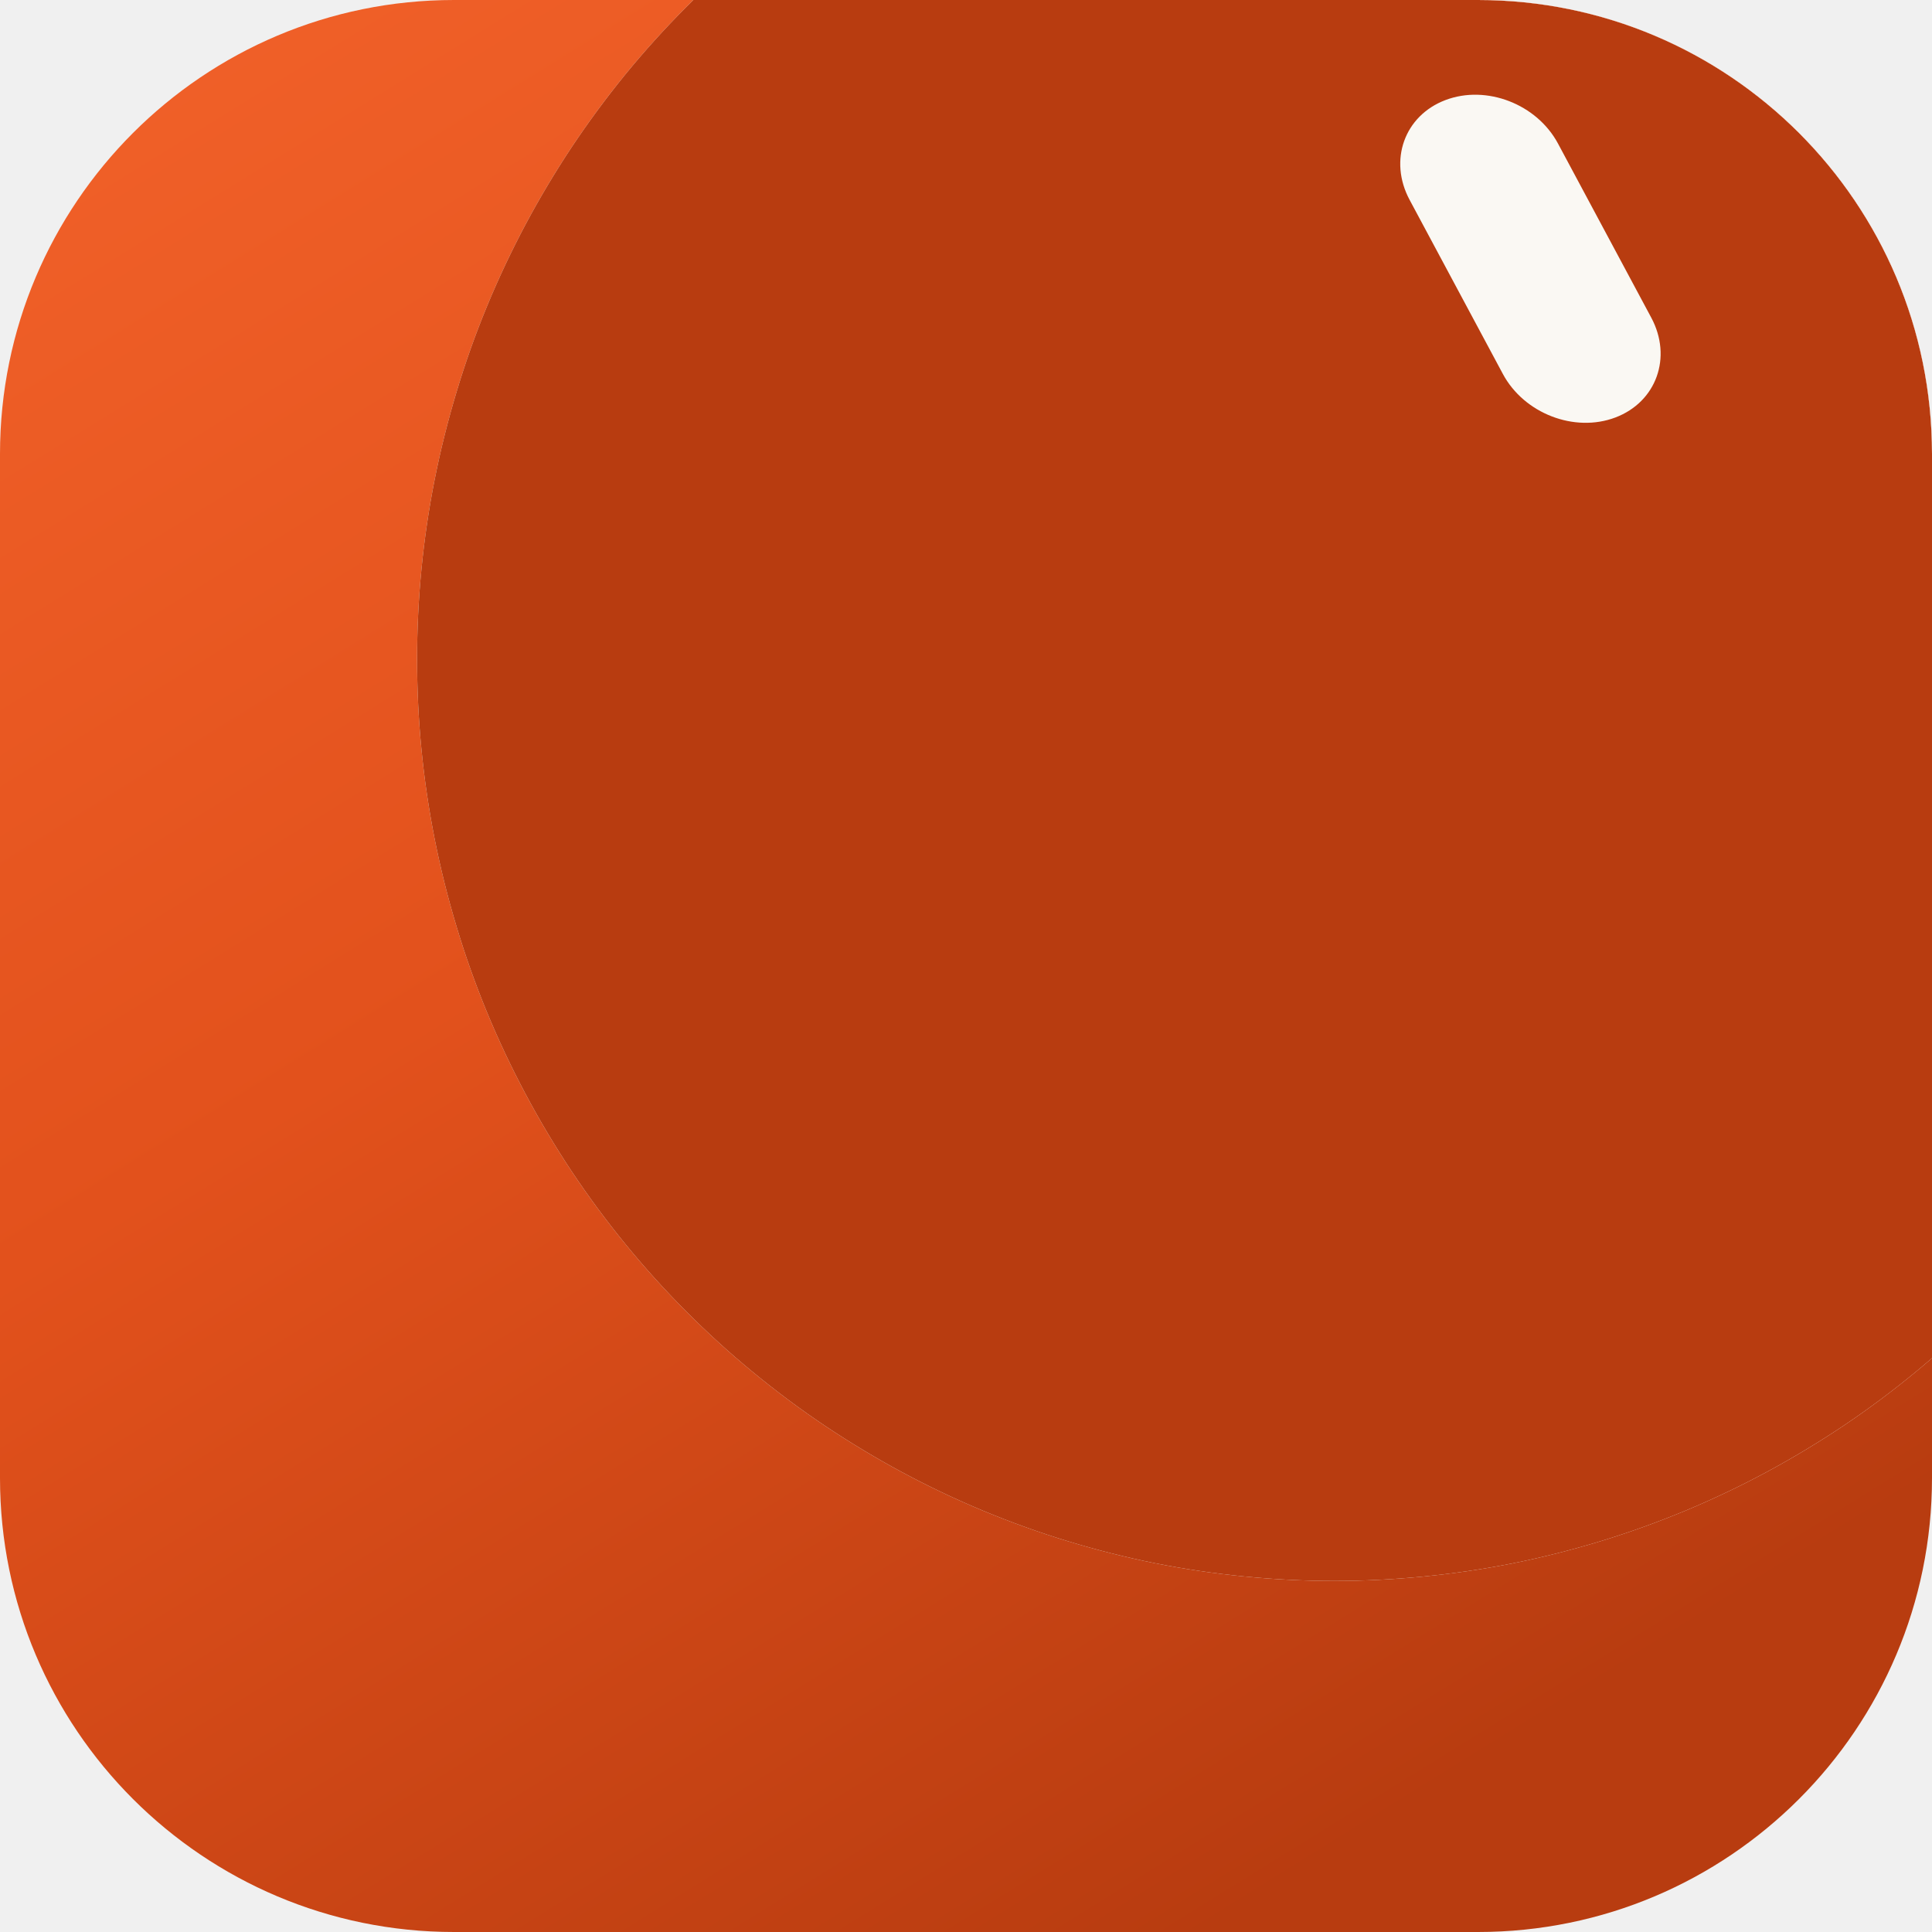
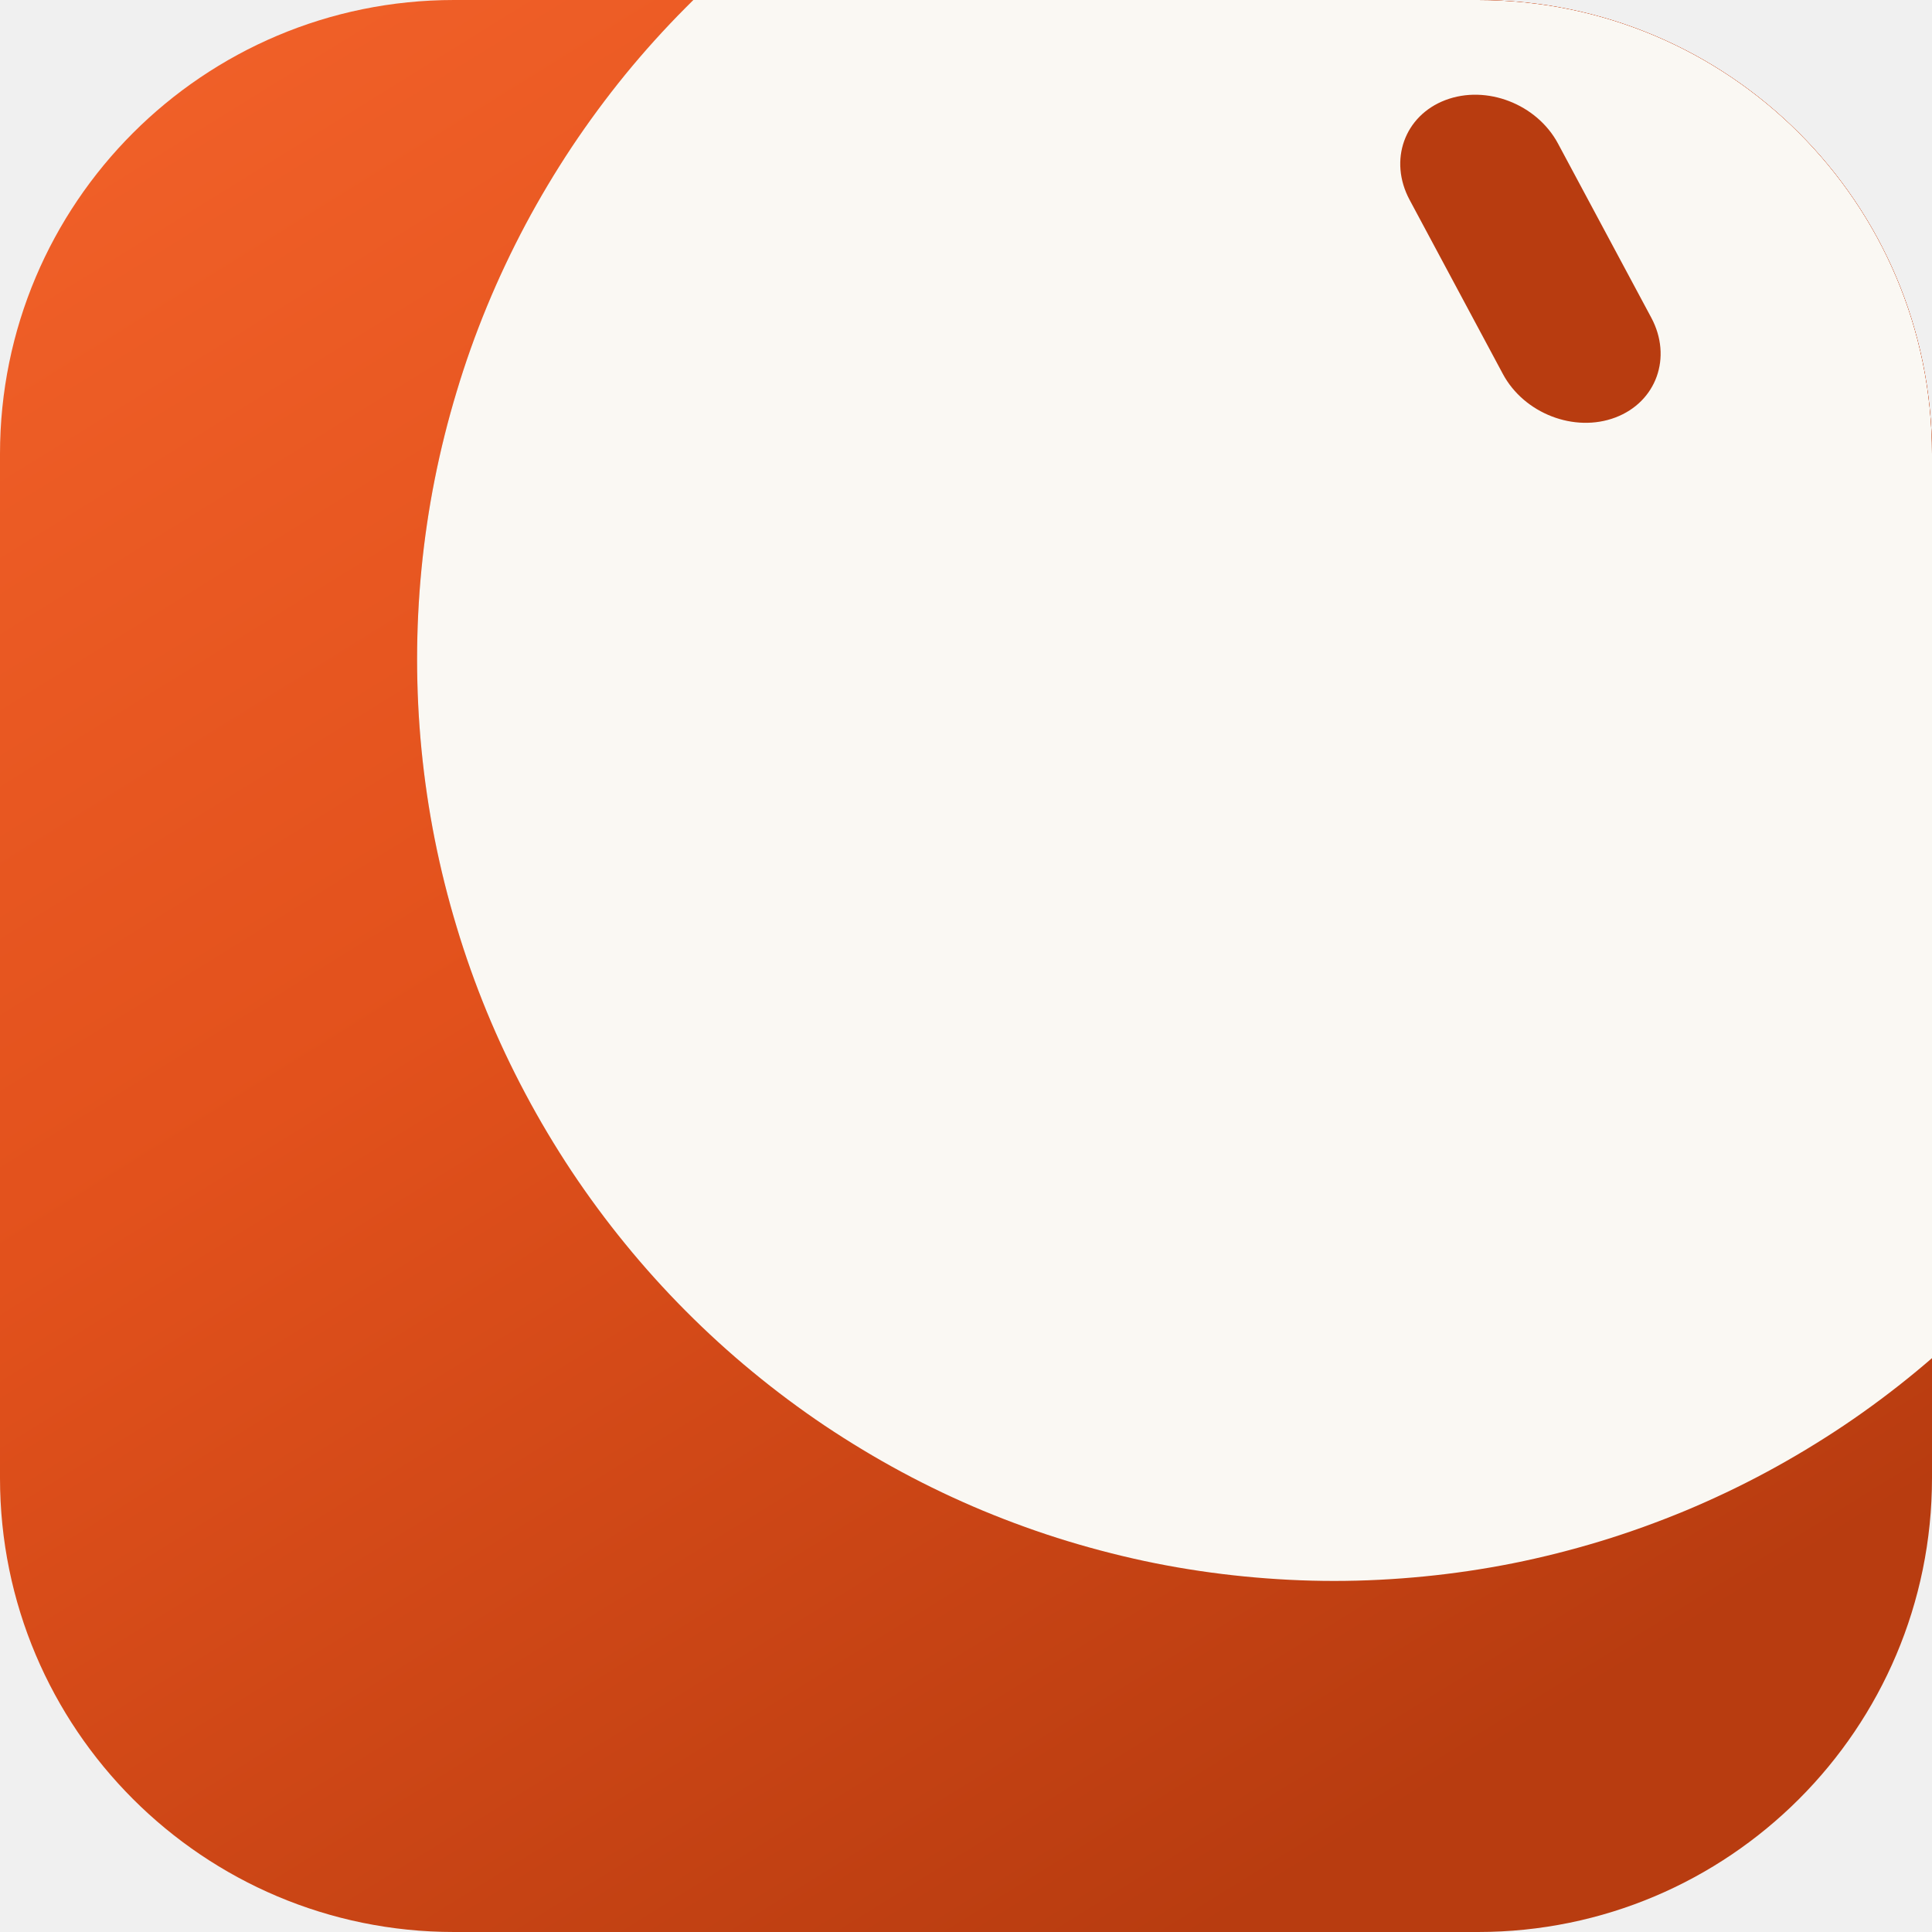
<svg xmlns="http://www.w3.org/2000/svg" viewBox="0 0 512 512" width="512" height="512">
  <defs>
    <linearGradient id="mfEmber" x1="0" y1="0" x2="0.62" y2="1">
      <stop offset="0" stop-color="#F2622A" />
      <stop offset="0.48" stop-color="#E2511C" />
      <stop offset="1" stop-color="#B83C10" />
    </linearGradient>
    <clipPath id="mfTile">
      <rect x="0" y="0" width="512" height="512" rx="120.32" ry="120.32" />
    </clipPath>
  </defs>
  <g clip-path="url(#mfTile)">
    <rect x="0" y="0" width="512" height="512" fill="url(#mfEmber)" />
    <g transform="translate(353.28 174.08) scale(2.4304)">
      <defs>
        <mask id="mf1-m" maskUnits="userSpaceOnUse" x="-158" y="-158" width="316" height="316">
          <path d="M100.12 0.26C100.12 3.54 99.96 6.84 99.64 10.11C99.32 13.38 98.84 16.64 98.2 19.87C97.56 23.09 96.76 26.29 95.81 29.43C94.87 32.57 93.76 35.68 92.51 38.72C91.26 41.75 89.85 44.74 88.31 47.63C86.77 50.53 85.08 53.36 83.27 56.09C81.45 58.82 79.49 61.48 77.42 64.01C75.35 66.55 73.14 69 70.83 71.32C68.52 73.64 66.08 75.86 63.56 77.94C61.03 80.03 58.39 82 55.68 83.82C52.96 85.64 50.14 87.34 47.26 88.89C44.38 90.44 41.41 91.85 38.39 93.11C35.37 94.36 32.27 95.48 29.15 96.43C26.02 97.38 22.83 98.19 19.63 98.83C16.42 99.47 13.17 99.95 9.92 100.27C6.67 100.59 3.39 100.76 0.12 100.76C-3.15 100.76 -6.43 100.59 -9.68 100.27C-12.93 99.95 -16.18 99.47 -19.39 98.83C-22.59 98.19 -25.78 97.38 -28.91 96.43C-32.04 95.48 -35.13 94.36 -38.15 93.11C-41.17 91.85 -44.14 90.44 -47.02 88.89C-49.9 87.34 -52.72 85.64 -55.44 83.82C-58.15 82 -60.79 80.03 -63.32 77.94C-65.85 75.86 -68.28 73.64 -70.59 71.32C-72.9 69 -75.11 66.55 -77.18 64.01C-79.25 61.48 -81.21 58.82 -83.03 56.09C-84.84 53.36 -86.53 50.53 -88.07 47.63C-89.61 44.74 -91.02 41.75 -92.27 38.72C-93.52 35.68 -94.63 32.57 -95.57 29.43C-96.52 26.29 -97.32 23.09 -97.96 19.87C-98.6 16.64 -99.08 13.38 -99.4 10.11C-99.72 6.84 -99.88 3.54 -99.88 0.26C-99.88 -3.02 -99.72 -6.32 -99.4 -9.59C-99.08 -12.86 -98.6 -16.13 -97.96 -19.35C-97.32 -22.57 -96.52 -25.77 -95.57 -28.91C-94.63 -32.06 -93.52 -35.17 -92.27 -38.2C-91.02 -41.23 -89.61 -44.22 -88.07 -47.12C-86.53 -50.01 -84.84 -52.84 -83.03 -55.57C-81.21 -58.3 -79.25 -60.96 -77.18 -63.5C-75.11 -66.03 -72.9 -68.48 -70.59 -70.8C-68.28 -73.13 -65.85 -75.34 -63.32 -77.43C-60.79 -79.51 -58.15 -81.48 -55.44 -83.3C-52.72 -85.13 -49.9 -86.82 -47.02 -88.37C-44.14 -89.92 -41.17 -91.33 -38.15 -92.59C-35.13 -93.85 -32.04 -94.96 -28.91 -95.91C-25.78 -96.86 -22.59 -97.67 -19.39 -98.31C-16.18 -98.95 -12.93 -99.43 -9.68 -99.76C-6.43 -100.08 -3.15 -100.24 0.12 -100.24C3.39 -100.24 6.67 -100.08 9.92 -99.76C13.17 -99.43 16.42 -98.95 19.63 -98.31C22.83 -97.67 26.02 -96.86 29.15 -95.91C32.27 -94.96 35.37 -93.85 38.39 -92.59C41.41 -91.33 44.38 -89.92 47.26 -88.37C50.14 -86.82 52.96 -85.13 55.68 -83.3C58.39 -81.48 61.03 -79.51 63.56 -77.43C66.08 -75.34 68.52 -73.13 70.83 -70.8C73.14 -68.48 75.35 -66.03 77.42 -63.5C79.49 -60.96 81.45 -58.3 83.27 -55.57C85.08 -52.84 86.77 -50.01 88.31 -47.12C89.85 -44.22 91.26 -41.23 92.51 -38.2C93.76 -35.17 94.87 -32.06 95.81 -28.91C96.76 -25.77 97.56 -22.57 98.2 -19.35C98.84 -16.13 99.32 -12.86 99.64 -9.59C99.96 -6.32 100.12 -3.02 100.12 0.26Z" fill="#fff" />
          <path d="M-9.3 -11.3A9.3 9.3 0 0 1 0 -20.6L0 -20.6A9.3 9.3 0 0 1 9.3 -11.3L9.3 11.3A9.3 9.3 0 0 1 0 20.6L0 20.6A9.3 9.3 0 0 1 -9.3 11.3Z" transform="matrix(0.87,-0.33,0.45,0.84,21.52,-43.41)" opacity="1" fill="#000" />
          <path d="M-9.3 -11.3A9.3 9.3 0 0 1 0 -20.6L0 -20.6A9.3 9.3 0 0 1 9.3 -11.3L9.3 11.3A9.3 9.3 0 0 1 0 20.6L0 20.6A9.3 9.3 0 0 1 -9.3 11.3Z" transform="matrix(0.63,-0.06,0.45,0.84,63.05,-53.97)" opacity="1" fill="#000" />
        </mask>
      </defs>
      <g fill="none" stroke-linecap="round" />
      <g opacity="1">
-         <path d="M100.12 0.26C100.12 3.54 99.96 6.84 99.64 10.11C99.32 13.38 98.84 16.64 98.2 19.87C97.56 23.09 96.76 26.29 95.81 29.43C94.87 32.57 93.76 35.68 92.51 38.72C91.26 41.75 89.85 44.74 88.31 47.63C86.77 50.53 85.08 53.36 83.27 56.09C81.45 58.82 79.49 61.48 77.42 64.01C75.35 66.55 73.14 69 70.83 71.32C68.52 73.64 66.08 75.86 63.56 77.94C61.03 80.03 58.39 82 55.68 83.82C52.96 85.64 50.14 87.34 47.26 88.89C44.38 90.44 41.41 91.85 38.39 93.11C35.37 94.36 32.27 95.48 29.15 96.43C26.02 97.38 22.83 98.19 19.63 98.83C16.42 99.47 13.17 99.95 9.92 100.27C6.67 100.59 3.39 100.76 0.12 100.76C-3.15 100.76 -6.43 100.59 -9.68 100.27C-12.93 99.95 -16.18 99.47 -19.39 98.83C-22.59 98.19 -25.78 97.38 -28.91 96.43C-32.04 95.48 -35.13 94.36 -38.15 93.11C-41.17 91.85 -44.14 90.44 -47.02 88.89C-49.9 87.34 -52.72 85.64 -55.44 83.82C-58.15 82 -60.79 80.03 -63.32 77.94C-65.85 75.86 -68.28 73.64 -70.59 71.32C-72.9 69 -75.11 66.55 -77.18 64.01C-79.25 61.48 -81.21 58.82 -83.03 56.09C-84.84 53.36 -86.53 50.53 -88.07 47.63C-89.61 44.74 -91.02 41.75 -92.27 38.72C-93.52 35.68 -94.63 32.57 -95.57 29.43C-96.52 26.29 -97.32 23.09 -97.96 19.87C-98.6 16.64 -99.08 13.38 -99.4 10.11C-99.72 6.84 -99.88 3.54 -99.88 0.26C-99.88 -3.02 -99.72 -6.32 -99.4 -9.59C-99.08 -12.86 -98.6 -16.13 -97.96 -19.35C-97.32 -22.57 -96.52 -25.77 -95.57 -28.91C-94.63 -32.06 -93.52 -35.17 -92.27 -38.2C-91.02 -41.23 -89.61 -44.22 -88.07 -47.12C-86.53 -50.01 -84.84 -52.84 -83.03 -55.57C-81.21 -58.3 -79.25 -60.96 -77.18 -63.5C-75.11 -66.03 -72.9 -68.48 -70.59 -70.8C-68.28 -73.13 -65.85 -75.34 -63.32 -77.43C-60.79 -79.51 -58.15 -81.48 -55.44 -83.3C-52.72 -85.13 -49.9 -86.82 -47.02 -88.37C-44.14 -89.92 -41.17 -91.33 -38.15 -92.59C-35.13 -93.85 -32.04 -94.96 -28.91 -95.91C-25.78 -96.86 -22.59 -97.67 -19.39 -98.31C-16.18 -98.95 -12.93 -99.43 -9.68 -99.76C-6.43 -100.08 -3.15 -100.24 0.12 -100.24C3.39 -100.24 6.67 -100.08 9.92 -99.76C13.17 -99.43 16.42 -98.95 19.63 -98.31C22.83 -97.67 26.02 -96.86 29.15 -95.91C32.27 -94.96 35.37 -93.85 38.39 -92.59C41.41 -91.33 44.38 -89.92 47.26 -88.37C50.14 -86.82 52.96 -85.13 55.68 -83.3C58.39 -81.48 61.03 -79.51 63.56 -77.43C66.08 -75.34 68.52 -73.13 70.83 -70.8C73.14 -68.48 75.35 -66.03 77.42 -63.5C79.49 -60.96 81.45 -58.3 83.27 -55.57C85.08 -52.84 86.77 -50.01 88.31 -47.12C89.85 -44.22 91.26 -41.23 92.51 -38.2C93.76 -35.17 94.87 -32.06 95.81 -28.91C96.76 -25.77 97.56 -22.57 98.2 -19.35C98.84 -16.13 99.32 -12.86 99.64 -9.59C99.96 -6.32 100.12 -3.02 100.12 0.26Z" fill="#FAF8F3" />
+         <path d="M100.12 0.26C100.12 3.54 99.96 6.84 99.64 10.11C99.32 13.38 98.84 16.64 98.2 19.87C97.56 23.09 96.76 26.29 95.81 29.43C94.87 32.57 93.76 35.68 92.51 38.72C91.26 41.75 89.85 44.74 88.31 47.63C86.77 50.53 85.08 53.36 83.27 56.09C81.45 58.82 79.49 61.48 77.42 64.01C75.35 66.55 73.14 69 70.83 71.32C68.52 73.64 66.08 75.86 63.56 77.94C61.03 80.03 58.39 82 55.68 83.82C52.96 85.64 50.14 87.34 47.26 88.89C44.38 90.44 41.41 91.85 38.39 93.11C35.37 94.36 32.27 95.48 29.15 96.43C26.02 97.38 22.83 98.19 19.63 98.83C16.42 99.47 13.17 99.95 9.92 100.27C6.67 100.59 3.39 100.76 0.12 100.76C-3.15 100.76 -6.43 100.59 -9.68 100.27C-12.93 99.95 -16.18 99.47 -19.39 98.83C-22.59 98.19 -25.78 97.38 -28.91 96.43C-32.04 95.48 -35.13 94.36 -38.15 93.11C-41.17 91.85 -44.14 90.44 -47.02 88.89C-49.9 87.34 -52.72 85.64 -55.44 83.82C-58.15 82 -60.79 80.03 -63.32 77.94C-65.85 75.86 -68.28 73.64 -70.59 71.32C-72.9 69 -75.11 66.55 -77.18 64.01C-79.25 61.48 -81.21 58.82 -83.03 56.09C-84.84 53.36 -86.53 50.53 -88.07 47.63C-89.61 44.74 -91.02 41.75 -92.27 38.72C-93.52 35.68 -94.63 32.57 -95.57 29.43C-96.52 26.29 -97.32 23.09 -97.96 19.87C-98.6 16.64 -99.08 13.38 -99.4 10.11C-99.72 6.84 -99.88 3.54 -99.88 0.26C-99.88 -3.02 -99.72 -6.32 -99.4 -9.59C-99.08 -12.86 -98.6 -16.13 -97.96 -19.35C-97.32 -22.57 -96.52 -25.77 -95.57 -28.91C-94.63 -32.06 -93.52 -35.17 -92.27 -38.2C-91.02 -41.23 -89.61 -44.22 -88.07 -47.12C-86.53 -50.01 -84.84 -52.84 -83.03 -55.57C-81.21 -58.3 -79.25 -60.96 -77.18 -63.5C-75.11 -66.03 -72.9 -68.48 -70.59 -70.8C-68.28 -73.13 -65.85 -75.34 -63.32 -77.43C-60.79 -79.51 -58.15 -81.48 -55.44 -83.3C-52.72 -85.13 -49.9 -86.82 -47.02 -88.37C-44.14 -89.92 -41.17 -91.33 -38.15 -92.59C-35.13 -93.85 -32.04 -94.96 -28.91 -95.91C-25.78 -96.86 -22.59 -97.67 -19.39 -98.31C-16.18 -98.95 -12.93 -99.43 -9.68 -99.76C-6.43 -100.08 -3.15 -100.24 0.12 -100.24C3.39 -100.24 6.67 -100.08 9.92 -99.76C13.17 -99.43 16.42 -98.95 19.63 -98.31C22.83 -97.67 26.02 -96.86 29.15 -95.91C32.27 -94.96 35.37 -93.85 38.39 -92.59C41.41 -91.33 44.38 -89.92 47.26 -88.37C50.14 -86.82 52.96 -85.13 55.68 -83.3C58.39 -81.48 61.03 -79.51 63.56 -77.43C66.08 -75.34 68.52 -73.13 70.83 -70.8C73.14 -68.48 75.35 -66.03 77.42 -63.5C79.49 -60.96 81.45 -58.3 83.27 -55.57C85.08 -52.84 86.77 -50.01 88.31 -47.12C89.85 -44.22 91.26 -41.23 92.51 -38.2C93.76 -35.17 94.87 -32.06 95.81 -28.91C96.76 -25.77 97.56 -22.57 98.2 -19.35C98.84 -16.13 99.32 -12.86 99.64 -9.59C99.96 -6.32 100.12 -3.02 100.12 0.26Z" fill="#B83C10" />
        <g mask="url(#mf1-m)">
-           <rect x="-158" y="-158" width="316" height="316" fill="#B83C10" />
+           <rect x="-158" y="-158" width="316" height="316" fill="#FAF8F3" />
        </g>
      </g>
      <g />
      <g fill="none" stroke-linecap="round" />
    </g>
  </g>
</svg>
